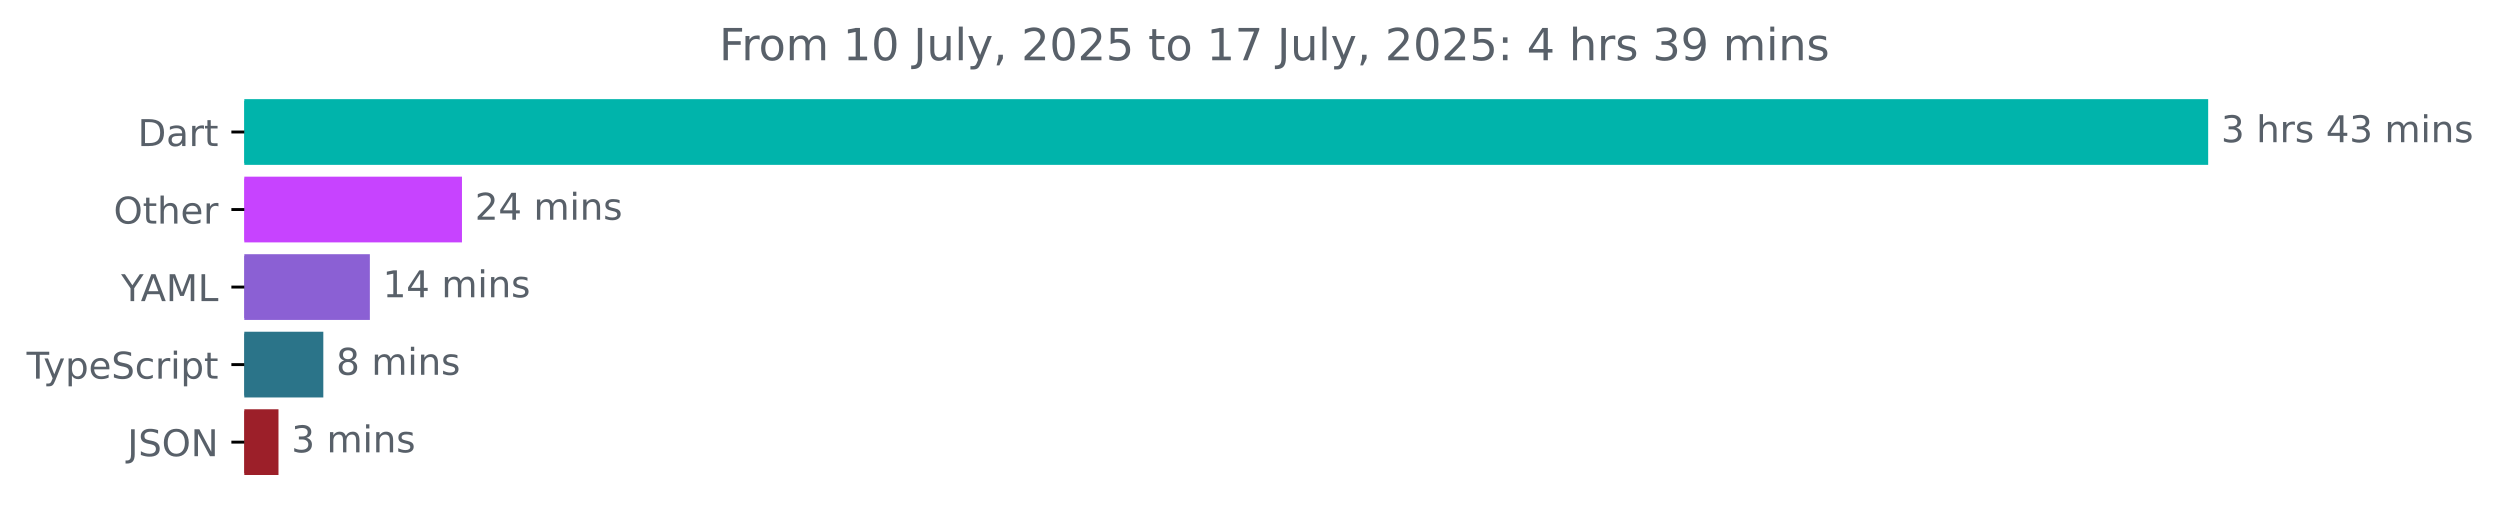
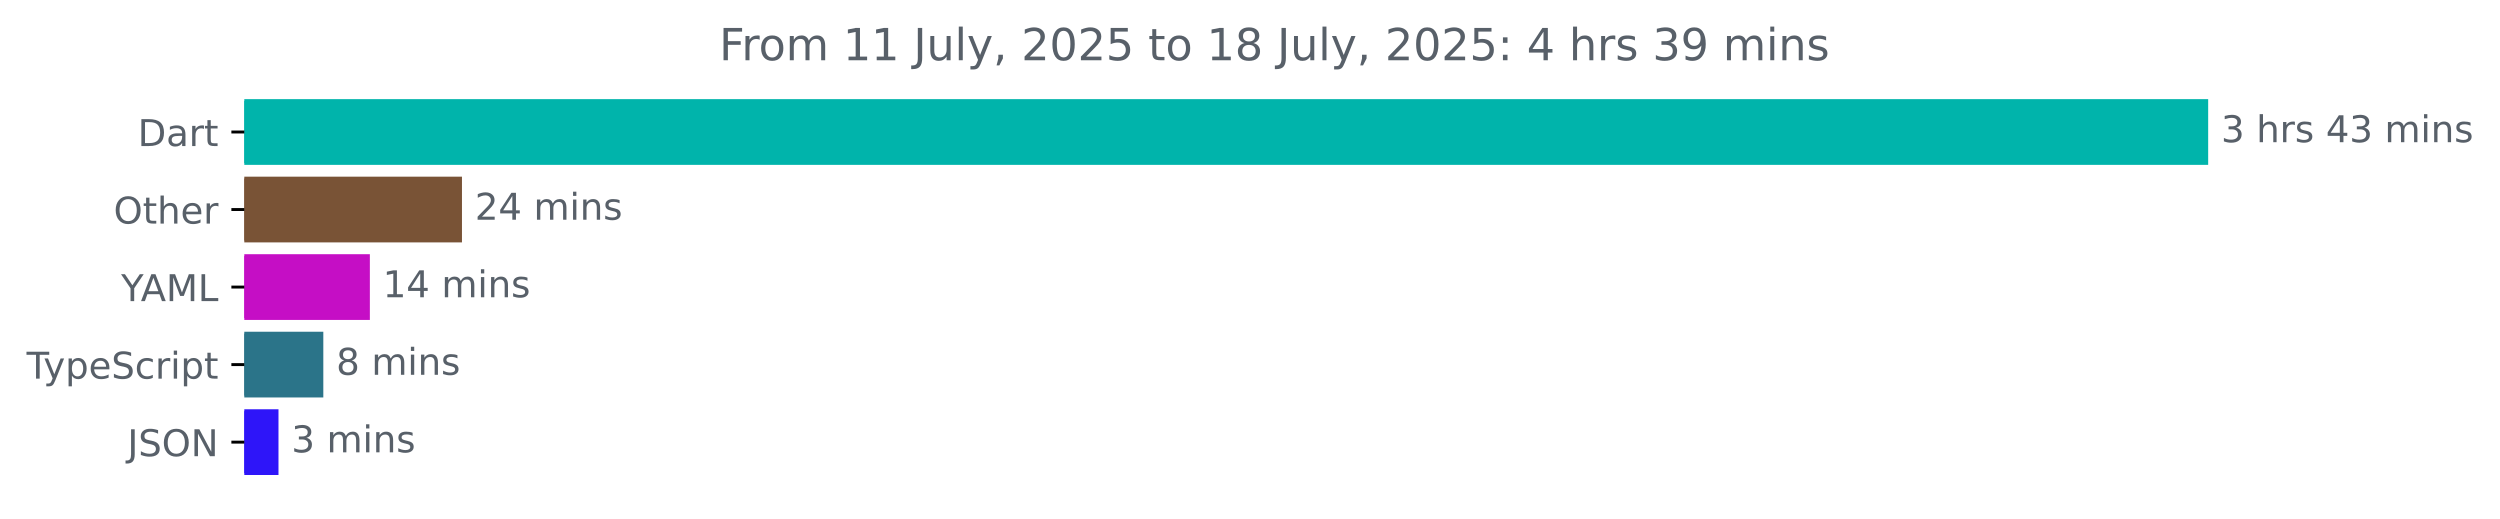
<svg xmlns="http://www.w3.org/2000/svg" xmlns:xlink="http://www.w3.org/1999/xlink" width="677.144pt" height="140.398pt" viewBox="0 0 677.144 140.398" version="1.1">
  <defs>
    <style type="text/css">*{stroke-linejoin: round; stroke-linecap: butt}</style>
  </defs>
  <g id="figure_1">
    <g id="patch_1">
      <path d="M -0 140.398  L 677.144 140.398  L 677.144 0  L -0 0  L -0 140.398  z " style="fill: none" />
    </g>
    <g id="axes_1">
      <g id="patch_2">
-         <path d="M 66.17 27.358  L 597.599 27.358  L 597.599 44.158  L 66.17 44.158  z " clip-path="url(#pce856edb27)" style="fill: #00b4ab; stroke: #00b4ab; stroke-linejoin: miter" />
+         <path d="M 66.17 27.358  L 597.599 27.358  L 597.599 44.158  L 66.17 44.158  z " clip-path="url(#p0c79a3d4e6)" style="fill: #00b4ab; stroke: #00b4ab; stroke-linejoin: miter" />
      </g>
      <g id="patch_3">
-         <path d="M 66.17 48.358  L 124.628 48.358  L 124.628 65.158  L 66.17 65.158  z " clip-path="url(#pce856edb27)" style="fill: #c743ff; stroke: #c743ff; stroke-linejoin: miter" />
+         <path d="M 66.17 48.358  L 124.628 48.358  L 124.628 65.158  L 66.17 65.158  z " clip-path="url(#p0c79a3d4e6)" style="fill: #795336; stroke: #795336; stroke-linejoin: miter" />
      </g>
      <g id="patch_4">
-         <path d="M 66.17 69.358  L 99.679 69.358  L 99.679 86.158  L 66.17 86.158  z " clip-path="url(#pce856edb27)" style="fill: #8b60d4; stroke: #8b60d4; stroke-linejoin: miter" />
+         <path d="M 66.17 69.358  L 99.679 69.358  L 99.679 86.158  L 66.17 86.158  z " clip-path="url(#p0c79a3d4e6)" style="fill: #c50ec5; stroke: #c50ec5; stroke-linejoin: miter" />
      </g>
      <g id="patch_5">
-         <path d="M 66.17 90.358  L 87.072 90.358  L 87.072 107.158  L 66.17 107.158  z " clip-path="url(#pce856edb27)" style="fill: #2b7489; stroke: #2b7489; stroke-linejoin: miter" />
+         <path d="M 66.17 90.358  L 87.072 90.358  L 87.072 107.158  L 66.17 107.158  z " clip-path="url(#p0c79a3d4e6)" style="fill: #2b7489; stroke: #2b7489; stroke-linejoin: miter" />
      </g>
      <g id="patch_6">
-         <path d="M 66.17 111.358  L 74.929 111.358  L 74.929 128.158  L 66.17 128.158  z " clip-path="url(#pce856edb27)" style="fill: #9c1f29; stroke: #9c1f29; stroke-linejoin: miter" />
+         <path d="M 66.17 111.358  L 74.929 111.358  L 74.929 128.158  L 66.17 128.158  z " clip-path="url(#p0c79a3d4e6)" style="fill: #2e15f9; stroke: #2e15f9; stroke-linejoin: miter" />
      </g>
      <g id="matplotlib.axis_1" />
      <g id="matplotlib.axis_2">
        <g id="ytick_1">
          <g id="line2d_1">
            <defs>
-               <path id="m85fee015e5" d="M 0 0  L -3.5 0  " style="stroke: #000000; stroke-width: 0.8" />
+               <path id="m0d6191e55d" d="M 0 0  L -3.5 0  " style="stroke: #000000; stroke-width: 0.8" />
            </defs>
            <g>
-               <use xlink:href="#m85fee015e5" x="66.17" y="35.758" style="stroke: #000000; stroke-width: 0.8" />
+               <use xlink:href="#m0d6191e55d" x="66.17" y="35.758" style="stroke: #000000; stroke-width: 0.8" />
            </g>
          </g>
          <g id="text_1">
            <g style="fill: #586069" transform="translate(37.31094 39.55734) scale(0.1 -0.1)">
              <defs>
                <path id="DejaVuSans-44" d="M 1259 4147  L 1259 519  L 2022 519  Q 2988 519 3436 956  Q 3884 1394 3884 2338  Q 3884 3275 3436 3711  Q 2988 4147 2022 4147  L 1259 4147  z M 628 4666  L 1925 4666  Q 3281 4666 3915 4102  Q 4550 3538 4550 2338  Q 4550 1131 3912 565  Q 3275 0 1925 0  L 628 0  L 628 4666  z " transform="scale(0.015625)" />
                <path id="DejaVuSans-61" d="M 2194 1759  Q 1497 1759 1228 1600  Q 959 1441 959 1056  Q 959 750 1161 570  Q 1363 391 1709 391  Q 2188 391 2477 730  Q 2766 1069 2766 1631  L 2766 1759  L 2194 1759  z M 3341 1997  L 3341 0  L 2766 0  L 2766 531  Q 2569 213 2275 61  Q 1981 -91 1556 -91  Q 1019 -91 701 211  Q 384 513 384 1019  Q 384 1609 779 1909  Q 1175 2209 1959 2209  L 2766 2209  L 2766 2266  Q 2766 2663 2505 2880  Q 2244 3097 1772 3097  Q 1472 3097 1187 3025  Q 903 2953 641 2809  L 641 3341  Q 956 3463 1253 3523  Q 1550 3584 1831 3584  Q 2591 3584 2966 3190  Q 3341 2797 3341 1997  z " transform="scale(0.015625)" />
                <path id="DejaVuSans-72" d="M 2631 2963  Q 2534 3019 2420 3045  Q 2306 3072 2169 3072  Q 1681 3072 1420 2755  Q 1159 2438 1159 1844  L 1159 0  L 581 0  L 581 3500  L 1159 3500  L 1159 2956  Q 1341 3275 1631 3429  Q 1922 3584 2338 3584  Q 2397 3584 2469 3576  Q 2541 3569 2628 3553  L 2631 2963  z " transform="scale(0.015625)" />
                <path id="DejaVuSans-74" d="M 1172 4494  L 1172 3500  L 2356 3500  L 2356 3053  L 1172 3053  L 1172 1153  Q 1172 725 1289 603  Q 1406 481 1766 481  L 2356 481  L 2356 0  L 1766 0  Q 1100 0 847 248  Q 594 497 594 1153  L 594 3053  L 172 3053  L 172 3500  L 594 3500  L 594 4494  L 1172 4494  z " transform="scale(0.015625)" />
              </defs>
              <use xlink:href="#DejaVuSans-44" />
              <use xlink:href="#DejaVuSans-61" x="77.002" />
              <use xlink:href="#DejaVuSans-72" x="138.281" />
              <use xlink:href="#DejaVuSans-74" x="179.395" />
            </g>
          </g>
        </g>
        <g id="ytick_2">
          <g id="line2d_2">
            <g>
-               <use xlink:href="#m85fee015e5" x="66.17" y="56.758" style="stroke: #000000; stroke-width: 0.8" />
+               <use xlink:href="#m0d6191e55d" x="66.17" y="56.758" style="stroke: #000000; stroke-width: 0.8" />
            </g>
          </g>
          <g id="text_2">
            <g style="fill: #586069" transform="translate(30.77656 60.55734) scale(0.1 -0.1)">
              <defs>
                <path id="DejaVuSans-4f" d="M 2522 4238  Q 1834 4238 1429 3725  Q 1025 3213 1025 2328  Q 1025 1447 1429 934  Q 1834 422 2522 422  Q 3209 422 3611 934  Q 4013 1447 4013 2328  Q 4013 3213 3611 3725  Q 3209 4238 2522 4238  z M 2522 4750  Q 3503 4750 4090 4092  Q 4678 3434 4678 2328  Q 4678 1225 4090 567  Q 3503 -91 2522 -91  Q 1538 -91 948 565  Q 359 1222 359 2328  Q 359 3434 948 4092  Q 1538 4750 2522 4750  z " transform="scale(0.015625)" />
                <path id="DejaVuSans-68" d="M 3513 2113  L 3513 0  L 2938 0  L 2938 2094  Q 2938 2591 2744 2837  Q 2550 3084 2163 3084  Q 1697 3084 1428 2787  Q 1159 2491 1159 1978  L 1159 0  L 581 0  L 581 4863  L 1159 4863  L 1159 2956  Q 1366 3272 1645 3428  Q 1925 3584 2291 3584  Q 2894 3584 3203 3211  Q 3513 2838 3513 2113  z " transform="scale(0.015625)" />
                <path id="DejaVuSans-65" d="M 3597 1894  L 3597 1613  L 953 1613  Q 991 1019 1311 708  Q 1631 397 2203 397  Q 2534 397 2845 478  Q 3156 559 3463 722  L 3463 178  Q 3153 47 2828 -22  Q 2503 -91 2169 -91  Q 1331 -91 842 396  Q 353 884 353 1716  Q 353 2575 817 3079  Q 1281 3584 2069 3584  Q 2775 3584 3186 3129  Q 3597 2675 3597 1894  z M 3022 2063  Q 3016 2534 2758 2815  Q 2500 3097 2075 3097  Q 1594 3097 1305 2825  Q 1016 2553 972 2059  L 3022 2063  z " transform="scale(0.015625)" />
              </defs>
              <use xlink:href="#DejaVuSans-4f" />
              <use xlink:href="#DejaVuSans-74" x="78.711" />
              <use xlink:href="#DejaVuSans-68" x="117.92" />
              <use xlink:href="#DejaVuSans-65" x="181.299" />
              <use xlink:href="#DejaVuSans-72" x="242.822" />
            </g>
          </g>
        </g>
        <g id="ytick_3">
          <g id="line2d_3">
            <g>
-               <use xlink:href="#m85fee015e5" x="66.17" y="77.758" style="stroke: #000000; stroke-width: 0.8" />
+               <use xlink:href="#m0d6191e55d" x="66.17" y="77.758" style="stroke: #000000; stroke-width: 0.8" />
            </g>
          </g>
          <g id="text_3">
            <g style="fill: #586069" transform="translate(32.79688 81.55734) scale(0.1 -0.1)">
              <defs>
                <path id="DejaVuSans-59" d="M -13 4666  L 666 4666  L 1959 2747  L 3244 4666  L 3922 4666  L 2272 2222  L 2272 0  L 1638 0  L 1638 2222  L -13 4666  z " transform="scale(0.015625)" />
                <path id="DejaVuSans-41" d="M 2188 4044  L 1331 1722  L 3047 1722  L 2188 4044  z M 1831 4666  L 2547 4666  L 4325 0  L 3669 0  L 3244 1197  L 1141 1197  L 716 0  L 50 0  L 1831 4666  z " transform="scale(0.015625)" />
                <path id="DejaVuSans-4d" d="M 628 4666  L 1569 4666  L 2759 1491  L 3956 4666  L 4897 4666  L 4897 0  L 4281 0  L 4281 4097  L 3078 897  L 2444 897  L 1241 4097  L 1241 0  L 628 0  L 628 4666  z " transform="scale(0.015625)" />
                <path id="DejaVuSans-4c" d="M 628 4666  L 1259 4666  L 1259 531  L 3531 531  L 3531 0  L 628 0  L 628 4666  z " transform="scale(0.015625)" />
              </defs>
              <use xlink:href="#DejaVuSans-59" />
              <use xlink:href="#DejaVuSans-41" x="53.334" />
              <use xlink:href="#DejaVuSans-4d" x="121.742" />
              <use xlink:href="#DejaVuSans-4c" x="208.021" />
            </g>
          </g>
        </g>
        <g id="ytick_4">
          <g id="line2d_4">
            <g>
-               <use xlink:href="#m85fee015e5" x="66.17" y="98.758" style="stroke: #000000; stroke-width: 0.8" />
+               <use xlink:href="#m0d6191e55d" x="66.17" y="98.758" style="stroke: #000000; stroke-width: 0.8" />
            </g>
          </g>
          <g id="text_4">
            <g style="fill: #586069" transform="translate(7.2 102.5573) scale(0.1 -0.1)">
              <defs>
                <path id="DejaVuSans-54" d="M -19 4666  L 3928 4666  L 3928 4134  L 2272 4134  L 2272 0  L 1638 0  L 1638 4134  L -19 4134  L -19 4666  z " transform="scale(0.015625)" />
                <path id="DejaVuSans-79" d="M 2059 -325  Q 1816 -950 1584 -1140  Q 1353 -1331 966 -1331  L 506 -1331  L 506 -850  L 844 -850  Q 1081 -850 1212 -737  Q 1344 -625 1503 -206  L 1606 56  L 191 3500  L 800 3500  L 1894 763  L 2988 3500  L 3597 3500  L 2059 -325  z " transform="scale(0.015625)" />
                <path id="DejaVuSans-70" d="M 1159 525  L 1159 -1331  L 581 -1331  L 581 3500  L 1159 3500  L 1159 2969  Q 1341 3281 1617 3432  Q 1894 3584 2278 3584  Q 2916 3584 3314 3078  Q 3713 2572 3713 1747  Q 3713 922 3314 415  Q 2916 -91 2278 -91  Q 1894 -91 1617 61  Q 1341 213 1159 525  z M 3116 1747  Q 3116 2381 2855 2742  Q 2594 3103 2138 3103  Q 1681 3103 1420 2742  Q 1159 2381 1159 1747  Q 1159 1113 1420 752  Q 1681 391 2138 391  Q 2594 391 2855 752  Q 3116 1113 3116 1747  z " transform="scale(0.015625)" />
                <path id="DejaVuSans-53" d="M 3425 4513  L 3425 3897  Q 3066 4069 2747 4153  Q 2428 4238 2131 4238  Q 1616 4238 1336 4038  Q 1056 3838 1056 3469  Q 1056 3159 1242 3001  Q 1428 2844 1947 2747  L 2328 2669  Q 3034 2534 3370 2195  Q 3706 1856 3706 1288  Q 3706 609 3251 259  Q 2797 -91 1919 -91  Q 1588 -91 1214 -16  Q 841 59 441 206  L 441 856  Q 825 641 1194 531  Q 1563 422 1919 422  Q 2459 422 2753 634  Q 3047 847 3047 1241  Q 3047 1584 2836 1778  Q 2625 1972 2144 2069  L 1759 2144  Q 1053 2284 737 2584  Q 422 2884 422 3419  Q 422 4038 858 4394  Q 1294 4750 2059 4750  Q 2388 4750 2728 4690  Q 3069 4631 3425 4513  z " transform="scale(0.015625)" />
                <path id="DejaVuSans-63" d="M 3122 3366  L 3122 2828  Q 2878 2963 2633 3030  Q 2388 3097 2138 3097  Q 1578 3097 1268 2742  Q 959 2388 959 1747  Q 959 1106 1268 751  Q 1578 397 2138 397  Q 2388 397 2633 464  Q 2878 531 3122 666  L 3122 134  Q 2881 22 2623 -34  Q 2366 -91 2075 -91  Q 1284 -91 818 406  Q 353 903 353 1747  Q 353 2603 823 3093  Q 1294 3584 2113 3584  Q 2378 3584 2631 3529  Q 2884 3475 3122 3366  z " transform="scale(0.015625)" />
                <path id="DejaVuSans-69" d="M 603 3500  L 1178 3500  L 1178 0  L 603 0  L 603 3500  z M 603 4863  L 1178 4863  L 1178 4134  L 603 4134  L 603 4863  z " transform="scale(0.015625)" />
              </defs>
              <use xlink:href="#DejaVuSans-54" />
              <use xlink:href="#DejaVuSans-79" x="45.459" />
              <use xlink:href="#DejaVuSans-70" x="104.639" />
              <use xlink:href="#DejaVuSans-65" x="168.115" />
              <use xlink:href="#DejaVuSans-53" x="229.639" />
              <use xlink:href="#DejaVuSans-63" x="293.115" />
              <use xlink:href="#DejaVuSans-72" x="348.096" />
              <use xlink:href="#DejaVuSans-69" x="389.209" />
              <use xlink:href="#DejaVuSans-70" x="416.992" />
              <use xlink:href="#DejaVuSans-74" x="480.469" />
            </g>
          </g>
        </g>
        <g id="ytick_5">
          <g id="line2d_5">
            <g>
-               <use xlink:href="#m85fee015e5" x="66.17" y="119.758" style="stroke: #000000; stroke-width: 0.8" />
+               <use xlink:href="#m0d6191e55d" x="66.17" y="119.758" style="stroke: #000000; stroke-width: 0.8" />
            </g>
          </g>
          <g id="text_5">
            <g style="fill: #586069" transform="translate(34.51875 123.5573) scale(0.1 -0.1)">
              <defs>
                <path id="DejaVuSans-4a" d="M 628 4666  L 1259 4666  L 1259 325  Q 1259 -519 939 -900  Q 619 -1281 -91 -1281  L -331 -1281  L -331 -750  L -134 -750  Q 284 -750 456 -515  Q 628 -281 628 325  L 628 4666  z " transform="scale(0.015625)" />
                <path id="DejaVuSans-4e" d="M 628 4666  L 1478 4666  L 3547 763  L 3547 4666  L 4159 4666  L 4159 0  L 3309 0  L 1241 3903  L 1241 0  L 628 0  L 628 4666  z " transform="scale(0.015625)" />
              </defs>
              <use xlink:href="#DejaVuSans-4a" />
              <use xlink:href="#DejaVuSans-53" x="29.492" />
              <use xlink:href="#DejaVuSans-4f" x="92.969" />
              <use xlink:href="#DejaVuSans-4e" x="171.68" />
            </g>
          </g>
        </g>
      </g>
      <g id="text_6">
        <g style="fill: #586069" transform="translate(601.5989 38.5175) scale(0.1 -0.1)">
          <defs>
            <path id="DejaVuSans-33" d="M 2597 2516  Q 3050 2419 3304 2112  Q 3559 1806 3559 1356  Q 3559 666 3084 287  Q 2609 -91 1734 -91  Q 1441 -91 1130 -33  Q 819 25 488 141  L 488 750  Q 750 597 1062 519  Q 1375 441 1716 441  Q 2309 441 2620 675  Q 2931 909 2931 1356  Q 2931 1769 2642 2001  Q 2353 2234 1838 2234  L 1294 2234  L 1294 2753  L 1863 2753  Q 2328 2753 2575 2939  Q 2822 3125 2822 3475  Q 2822 3834 2567 4026  Q 2313 4219 1838 4219  Q 1578 4219 1281 4162  Q 984 4106 628 3988  L 628 4550  Q 988 4650 1302 4700  Q 1616 4750 1894 4750  Q 2613 4750 3031 4423  Q 3450 4097 3450 3541  Q 3450 3153 3228 2886  Q 3006 2619 2597 2516  z " transform="scale(0.015625)" />
            <path id="DejaVuSans-20" transform="scale(0.015625)" />
            <path id="DejaVuSans-73" d="M 2834 3397  L 2834 2853  Q 2591 2978 2328 3040  Q 2066 3103 1784 3103  Q 1356 3103 1142 2972  Q 928 2841 928 2578  Q 928 2378 1081 2264  Q 1234 2150 1697 2047  L 1894 2003  Q 2506 1872 2764 1633  Q 3022 1394 3022 966  Q 3022 478 2636 193  Q 2250 -91 1575 -91  Q 1294 -91 989 -36  Q 684 19 347 128  L 347 722  Q 666 556 975 473  Q 1284 391 1588 391  Q 1994 391 2212 530  Q 2431 669 2431 922  Q 2431 1156 2273 1281  Q 2116 1406 1581 1522  L 1381 1569  Q 847 1681 609 1914  Q 372 2147 372 2553  Q 372 3047 722 3315  Q 1072 3584 1716 3584  Q 2034 3584 2315 3537  Q 2597 3491 2834 3397  z " transform="scale(0.015625)" />
            <path id="DejaVuSans-34" d="M 2419 4116  L 825 1625  L 2419 1625  L 2419 4116  z M 2253 4666  L 3047 4666  L 3047 1625  L 3713 1625  L 3713 1100  L 3047 1100  L 3047 0  L 2419 0  L 2419 1100  L 313 1100  L 313 1709  L 2253 4666  z " transform="scale(0.015625)" />
            <path id="DejaVuSans-6d" d="M 3328 2828  Q 3544 3216 3844 3400  Q 4144 3584 4550 3584  Q 5097 3584 5394 3201  Q 5691 2819 5691 2113  L 5691 0  L 5113 0  L 5113 2094  Q 5113 2597 4934 2840  Q 4756 3084 4391 3084  Q 3944 3084 3684 2787  Q 3425 2491 3425 1978  L 3425 0  L 2847 0  L 2847 2094  Q 2847 2600 2669 2842  Q 2491 3084 2119 3084  Q 1678 3084 1418 2786  Q 1159 2488 1159 1978  L 1159 0  L 581 0  L 581 3500  L 1159 3500  L 1159 2956  Q 1356 3278 1631 3431  Q 1906 3584 2284 3584  Q 2666 3584 2933 3390  Q 3200 3197 3328 2828  z " transform="scale(0.015625)" />
            <path id="DejaVuSans-6e" d="M 3513 2113  L 3513 0  L 2938 0  L 2938 2094  Q 2938 2591 2744 2837  Q 2550 3084 2163 3084  Q 1697 3084 1428 2787  Q 1159 2491 1159 1978  L 1159 0  L 581 0  L 581 3500  L 1159 3500  L 1159 2956  Q 1366 3272 1645 3428  Q 1925 3584 2291 3584  Q 2894 3584 3203 3211  Q 3513 2838 3513 2113  z " transform="scale(0.015625)" />
          </defs>
          <use xlink:href="#DejaVuSans-33" />
          <use xlink:href="#DejaVuSans-20" x="63.623" />
          <use xlink:href="#DejaVuSans-68" x="95.41" />
          <use xlink:href="#DejaVuSans-72" x="158.789" />
          <use xlink:href="#DejaVuSans-73" x="199.902" />
          <use xlink:href="#DejaVuSans-20" x="252.002" />
          <use xlink:href="#DejaVuSans-34" x="283.789" />
          <use xlink:href="#DejaVuSans-33" x="347.412" />
          <use xlink:href="#DejaVuSans-20" x="411.035" />
          <use xlink:href="#DejaVuSans-6d" x="442.822" />
          <use xlink:href="#DejaVuSans-69" x="540.234" />
          <use xlink:href="#DejaVuSans-6e" x="568.018" />
          <use xlink:href="#DejaVuSans-73" x="631.396" />
        </g>
      </g>
      <g id="text_7">
        <g style="fill: #586069" transform="translate(128.6281 59.5175) scale(0.1 -0.1)">
          <defs>
            <path id="DejaVuSans-32" d="M 1228 531  L 3431 531  L 3431 0  L 469 0  L 469 531  Q 828 903 1448 1529  Q 2069 2156 2228 2338  Q 2531 2678 2651 2914  Q 2772 3150 2772 3378  Q 2772 3750 2511 3984  Q 2250 4219 1831 4219  Q 1534 4219 1204 4116  Q 875 4013 500 3803  L 500 4441  Q 881 4594 1212 4672  Q 1544 4750 1819 4750  Q 2544 4750 2975 4387  Q 3406 4025 3406 3419  Q 3406 3131 3298 2873  Q 3191 2616 2906 2266  Q 2828 2175 2409 1742  Q 1991 1309 1228 531  z " transform="scale(0.015625)" />
          </defs>
          <use xlink:href="#DejaVuSans-32" />
          <use xlink:href="#DejaVuSans-34" x="63.623" />
          <use xlink:href="#DejaVuSans-20" x="127.246" />
          <use xlink:href="#DejaVuSans-6d" x="159.033" />
          <use xlink:href="#DejaVuSans-69" x="256.445" />
          <use xlink:href="#DejaVuSans-6e" x="284.229" />
          <use xlink:href="#DejaVuSans-73" x="347.607" />
        </g>
      </g>
      <g id="text_8">
        <g style="fill: #586069" transform="translate(103.679 80.5175) scale(0.1 -0.1)">
          <defs>
            <path id="DejaVuSans-31" d="M 794 531  L 1825 531  L 1825 4091  L 703 3866  L 703 4441  L 1819 4666  L 2450 4666  L 2450 531  L 3481 531  L 3481 0  L 794 0  L 794 531  z " transform="scale(0.015625)" />
          </defs>
          <use xlink:href="#DejaVuSans-31" />
          <use xlink:href="#DejaVuSans-34" x="63.623" />
          <use xlink:href="#DejaVuSans-20" x="127.246" />
          <use xlink:href="#DejaVuSans-6d" x="159.033" />
          <use xlink:href="#DejaVuSans-69" x="256.445" />
          <use xlink:href="#DejaVuSans-6e" x="284.229" />
          <use xlink:href="#DejaVuSans-73" x="347.607" />
        </g>
      </g>
      <g id="text_9">
        <g style="fill: #586069" transform="translate(91.0718 101.5175) scale(0.1 -0.1)">
          <defs>
            <path id="DejaVuSans-38" d="M 2034 2216  Q 1584 2216 1326 1975  Q 1069 1734 1069 1313  Q 1069 891 1326 650  Q 1584 409 2034 409  Q 2484 409 2743 651  Q 3003 894 3003 1313  Q 3003 1734 2745 1975  Q 2488 2216 2034 2216  z M 1403 2484  Q 997 2584 770 2862  Q 544 3141 544 3541  Q 544 4100 942 4425  Q 1341 4750 2034 4750  Q 2731 4750 3128 4425  Q 3525 4100 3525 3541  Q 3525 3141 3298 2862  Q 3072 2584 2669 2484  Q 3125 2378 3379 2068  Q 3634 1759 3634 1313  Q 3634 634 3220 271  Q 2806 -91 2034 -91  Q 1263 -91 848 271  Q 434 634 434 1313  Q 434 1759 690 2068  Q 947 2378 1403 2484  z M 1172 3481  Q 1172 3119 1398 2916  Q 1625 2713 2034 2713  Q 2441 2713 2670 2916  Q 2900 3119 2900 3481  Q 2900 3844 2670 4047  Q 2441 4250 2034 4250  Q 1625 4250 1398 4047  Q 1172 3844 1172 3481  z " transform="scale(0.015625)" />
          </defs>
          <use xlink:href="#DejaVuSans-38" />
          <use xlink:href="#DejaVuSans-20" x="63.623" />
          <use xlink:href="#DejaVuSans-6d" x="95.41" />
          <use xlink:href="#DejaVuSans-69" x="192.822" />
          <use xlink:href="#DejaVuSans-6e" x="220.605" />
          <use xlink:href="#DejaVuSans-73" x="283.984" />
        </g>
      </g>
      <g id="text_10">
        <g style="fill: #586069" transform="translate(78.92903 122.5175) scale(0.1 -0.1)">
          <use xlink:href="#DejaVuSans-33" />
          <use xlink:href="#DejaVuSans-20" x="63.623" />
          <use xlink:href="#DejaVuSans-6d" x="95.41" />
          <use xlink:href="#DejaVuSans-69" x="192.822" />
          <use xlink:href="#DejaVuSans-6e" x="220.605" />
          <use xlink:href="#DejaVuSans-73" x="283.984" />
        </g>
      </g>
      <g id="text_11">
        <g style="fill: #586069" transform="translate(194.7953 16.31812) scale(0.12 -0.12)">
          <defs>
            <path id="DejaVuSans-46" d="M 628 4666  L 3309 4666  L 3309 4134  L 1259 4134  L 1259 2759  L 3109 2759  L 3109 2228  L 1259 2228  L 1259 0  L 628 0  L 628 4666  z " transform="scale(0.015625)" />
            <path id="DejaVuSans-6f" d="M 1959 3097  Q 1497 3097 1228 2736  Q 959 2375 959 1747  Q 959 1119 1226 758  Q 1494 397 1959 397  Q 2419 397 2687 759  Q 2956 1122 2956 1747  Q 2956 2369 2687 2733  Q 2419 3097 1959 3097  z M 1959 3584  Q 2709 3584 3137 3096  Q 3566 2609 3566 1747  Q 3566 888 3137 398  Q 2709 -91 1959 -91  Q 1206 -91 779 398  Q 353 888 353 1747  Q 353 2609 779 3096  Q 1206 3584 1959 3584  z " transform="scale(0.015625)" />
-             <path id="DejaVuSans-30" d="M 2034 4250  Q 1547 4250 1301 3770  Q 1056 3291 1056 2328  Q 1056 1369 1301 889  Q 1547 409 2034 409  Q 2525 409 2770 889  Q 3016 1369 3016 2328  Q 3016 3291 2770 3770  Q 2525 4250 2034 4250  z M 2034 4750  Q 2819 4750 3233 4129  Q 3647 3509 3647 2328  Q 3647 1150 3233 529  Q 2819 -91 2034 -91  Q 1250 -91 836 529  Q 422 1150 422 2328  Q 422 3509 836 4129  Q 1250 4750 2034 4750  z " transform="scale(0.015625)" />
            <path id="DejaVuSans-75" d="M 544 1381  L 544 3500  L 1119 3500  L 1119 1403  Q 1119 906 1312 657  Q 1506 409 1894 409  Q 2359 409 2629 706  Q 2900 1003 2900 1516  L 2900 3500  L 3475 3500  L 3475 0  L 2900 0  L 2900 538  Q 2691 219 2414 64  Q 2138 -91 1772 -91  Q 1169 -91 856 284  Q 544 659 544 1381  z M 1991 3584  L 1991 3584  z " transform="scale(0.015625)" />
            <path id="DejaVuSans-6c" d="M 603 4863  L 1178 4863  L 1178 0  L 603 0  L 603 4863  z " transform="scale(0.015625)" />
            <path id="DejaVuSans-2c" d="M 750 794  L 1409 794  L 1409 256  L 897 -744  L 494 -744  L 750 256  L 750 794  z " transform="scale(0.015625)" />
+             <path id="DejaVuSans-30" d="M 2034 4250  Q 1547 4250 1301 3770  Q 1056 3291 1056 2328  Q 1056 1369 1301 889  Q 1547 409 2034 409  Q 2525 409 2770 889  Q 3016 1369 3016 2328  Q 3016 3291 2770 3770  Q 2525 4250 2034 4250  z M 2034 4750  Q 2819 4750 3233 4129  Q 3647 3509 3647 2328  Q 3647 1150 3233 529  Q 2819 -91 2034 -91  Q 1250 -91 836 529  Q 422 1150 422 2328  Q 422 3509 836 4129  Q 1250 4750 2034 4750  z " transform="scale(0.015625)" />
            <path id="DejaVuSans-35" d="M 691 4666  L 3169 4666  L 3169 4134  L 1269 4134  L 1269 2991  Q 1406 3038 1543 3061  Q 1681 3084 1819 3084  Q 2600 3084 3056 2656  Q 3513 2228 3513 1497  Q 3513 744 3044 326  Q 2575 -91 1722 -91  Q 1428 -91 1123 -41  Q 819 9 494 109  L 494 744  Q 775 591 1075 516  Q 1375 441 1709 441  Q 2250 441 2565 725  Q 2881 1009 2881 1497  Q 2881 1984 2565 2268  Q 2250 2553 1709 2553  Q 1456 2553 1204 2497  Q 953 2441 691 2322  L 691 4666  z " transform="scale(0.015625)" />
-             <path id="DejaVuSans-37" d="M 525 4666  L 3525 4666  L 3525 4397  L 1831 0  L 1172 0  L 2766 4134  L 525 4134  L 525 4666  z " transform="scale(0.015625)" />
            <path id="DejaVuSans-3a" d="M 750 794  L 1409 794  L 1409 0  L 750 0  L 750 794  z M 750 3309  L 1409 3309  L 1409 2516  L 750 2516  L 750 3309  z " transform="scale(0.015625)" />
            <path id="DejaVuSans-39" d="M 703 97  L 703 672  Q 941 559 1184 500  Q 1428 441 1663 441  Q 2288 441 2617 861  Q 2947 1281 2994 2138  Q 2813 1869 2534 1725  Q 2256 1581 1919 1581  Q 1219 1581 811 2004  Q 403 2428 403 3163  Q 403 3881 828 4315  Q 1253 4750 1959 4750  Q 2769 4750 3195 4129  Q 3622 3509 3622 2328  Q 3622 1225 3098 567  Q 2575 -91 1691 -91  Q 1453 -91 1209 -44  Q 966 3 703 97  z M 1959 2075  Q 2384 2075 2632 2365  Q 2881 2656 2881 3163  Q 2881 3666 2632 3958  Q 2384 4250 1959 4250  Q 1534 4250 1286 3958  Q 1038 3666 1038 3163  Q 1038 2656 1286 2365  Q 1534 2075 1959 2075  z " transform="scale(0.015625)" />
          </defs>
          <use xlink:href="#DejaVuSans-46" />
          <use xlink:href="#DejaVuSans-72" x="50.27" />
          <use xlink:href="#DejaVuSans-6f" x="89.133" />
          <use xlink:href="#DejaVuSans-6d" x="150.314" />
          <use xlink:href="#DejaVuSans-20" x="247.727" />
          <use xlink:href="#DejaVuSans-31" x="279.514" />
-           <use xlink:href="#DejaVuSans-30" x="343.137" />
+           <use xlink:href="#DejaVuSans-31" x="343.137" />
          <use xlink:href="#DejaVuSans-20" x="406.76" />
          <use xlink:href="#DejaVuSans-4a" x="438.547" />
          <use xlink:href="#DejaVuSans-75" x="468.039" />
          <use xlink:href="#DejaVuSans-6c" x="531.418" />
          <use xlink:href="#DejaVuSans-79" x="559.201" />
          <use xlink:href="#DejaVuSans-2c" x="618.381" />
          <use xlink:href="#DejaVuSans-20" x="650.168" />
          <use xlink:href="#DejaVuSans-32" x="681.955" />
          <use xlink:href="#DejaVuSans-30" x="745.578" />
          <use xlink:href="#DejaVuSans-32" x="809.201" />
          <use xlink:href="#DejaVuSans-35" x="872.824" />
          <use xlink:href="#DejaVuSans-20" x="936.447" />
          <use xlink:href="#DejaVuSans-74" x="968.234" />
          <use xlink:href="#DejaVuSans-6f" x="1007.443" />
          <use xlink:href="#DejaVuSans-20" x="1068.625" />
          <use xlink:href="#DejaVuSans-31" x="1100.412" />
-           <use xlink:href="#DejaVuSans-37" x="1164.035" />
+           <use xlink:href="#DejaVuSans-38" x="1164.035" />
          <use xlink:href="#DejaVuSans-20" x="1227.658" />
          <use xlink:href="#DejaVuSans-4a" x="1259.445" />
          <use xlink:href="#DejaVuSans-75" x="1288.938" />
          <use xlink:href="#DejaVuSans-6c" x="1352.316" />
          <use xlink:href="#DejaVuSans-79" x="1380.1" />
          <use xlink:href="#DejaVuSans-2c" x="1439.279" />
          <use xlink:href="#DejaVuSans-20" x="1471.066" />
          <use xlink:href="#DejaVuSans-32" x="1502.854" />
          <use xlink:href="#DejaVuSans-30" x="1566.477" />
          <use xlink:href="#DejaVuSans-32" x="1630.1" />
          <use xlink:href="#DejaVuSans-35" x="1693.723" />
          <use xlink:href="#DejaVuSans-3a" x="1757.346" />
          <use xlink:href="#DejaVuSans-20" x="1791.037" />
          <use xlink:href="#DejaVuSans-34" x="1822.824" />
          <use xlink:href="#DejaVuSans-20" x="1886.447" />
          <use xlink:href="#DejaVuSans-68" x="1918.234" />
          <use xlink:href="#DejaVuSans-72" x="1981.613" />
          <use xlink:href="#DejaVuSans-73" x="2022.727" />
          <use xlink:href="#DejaVuSans-20" x="2074.826" />
          <use xlink:href="#DejaVuSans-33" x="2106.613" />
          <use xlink:href="#DejaVuSans-39" x="2170.236" />
          <use xlink:href="#DejaVuSans-20" x="2233.859" />
          <use xlink:href="#DejaVuSans-6d" x="2265.646" />
          <use xlink:href="#DejaVuSans-69" x="2363.059" />
          <use xlink:href="#DejaVuSans-6e" x="2390.842" />
          <use xlink:href="#DejaVuSans-73" x="2454.221" />
        </g>
      </g>
    </g>
  </g>
  <defs>
-     <clipPath id="pce856edb27">
+     <clipPath id="p0c79a3d4e6">
      <rect x="66.17" y="22.318" width="558" height="110.88" />
    </clipPath>
  </defs>
</svg>
